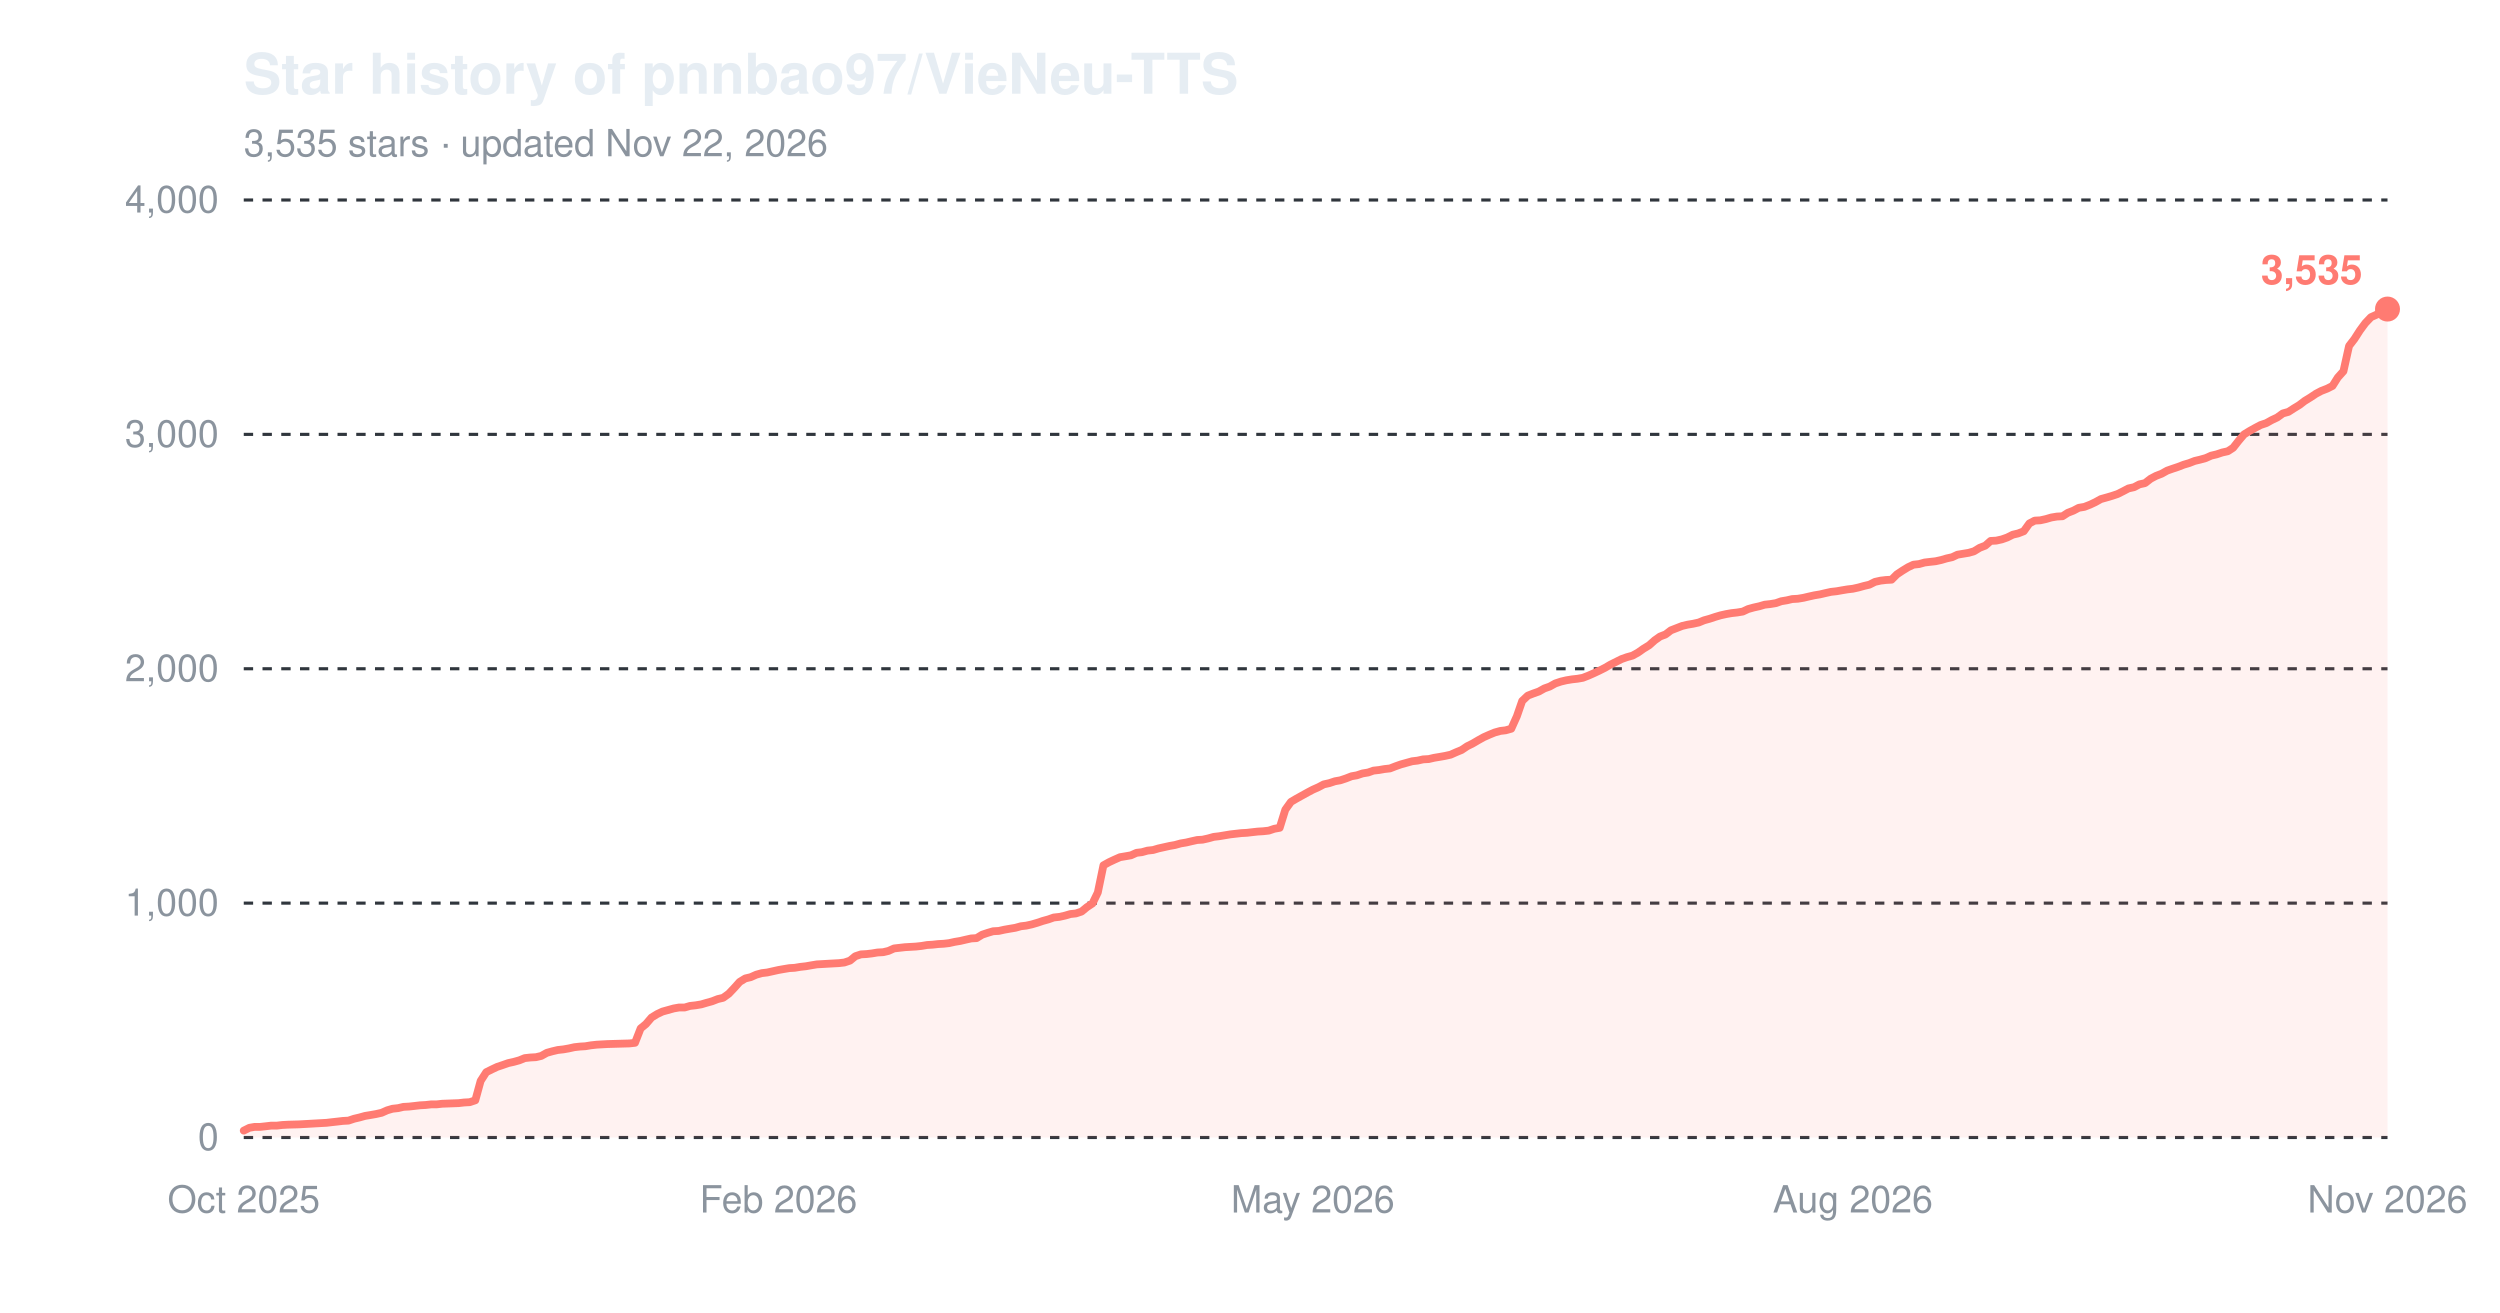
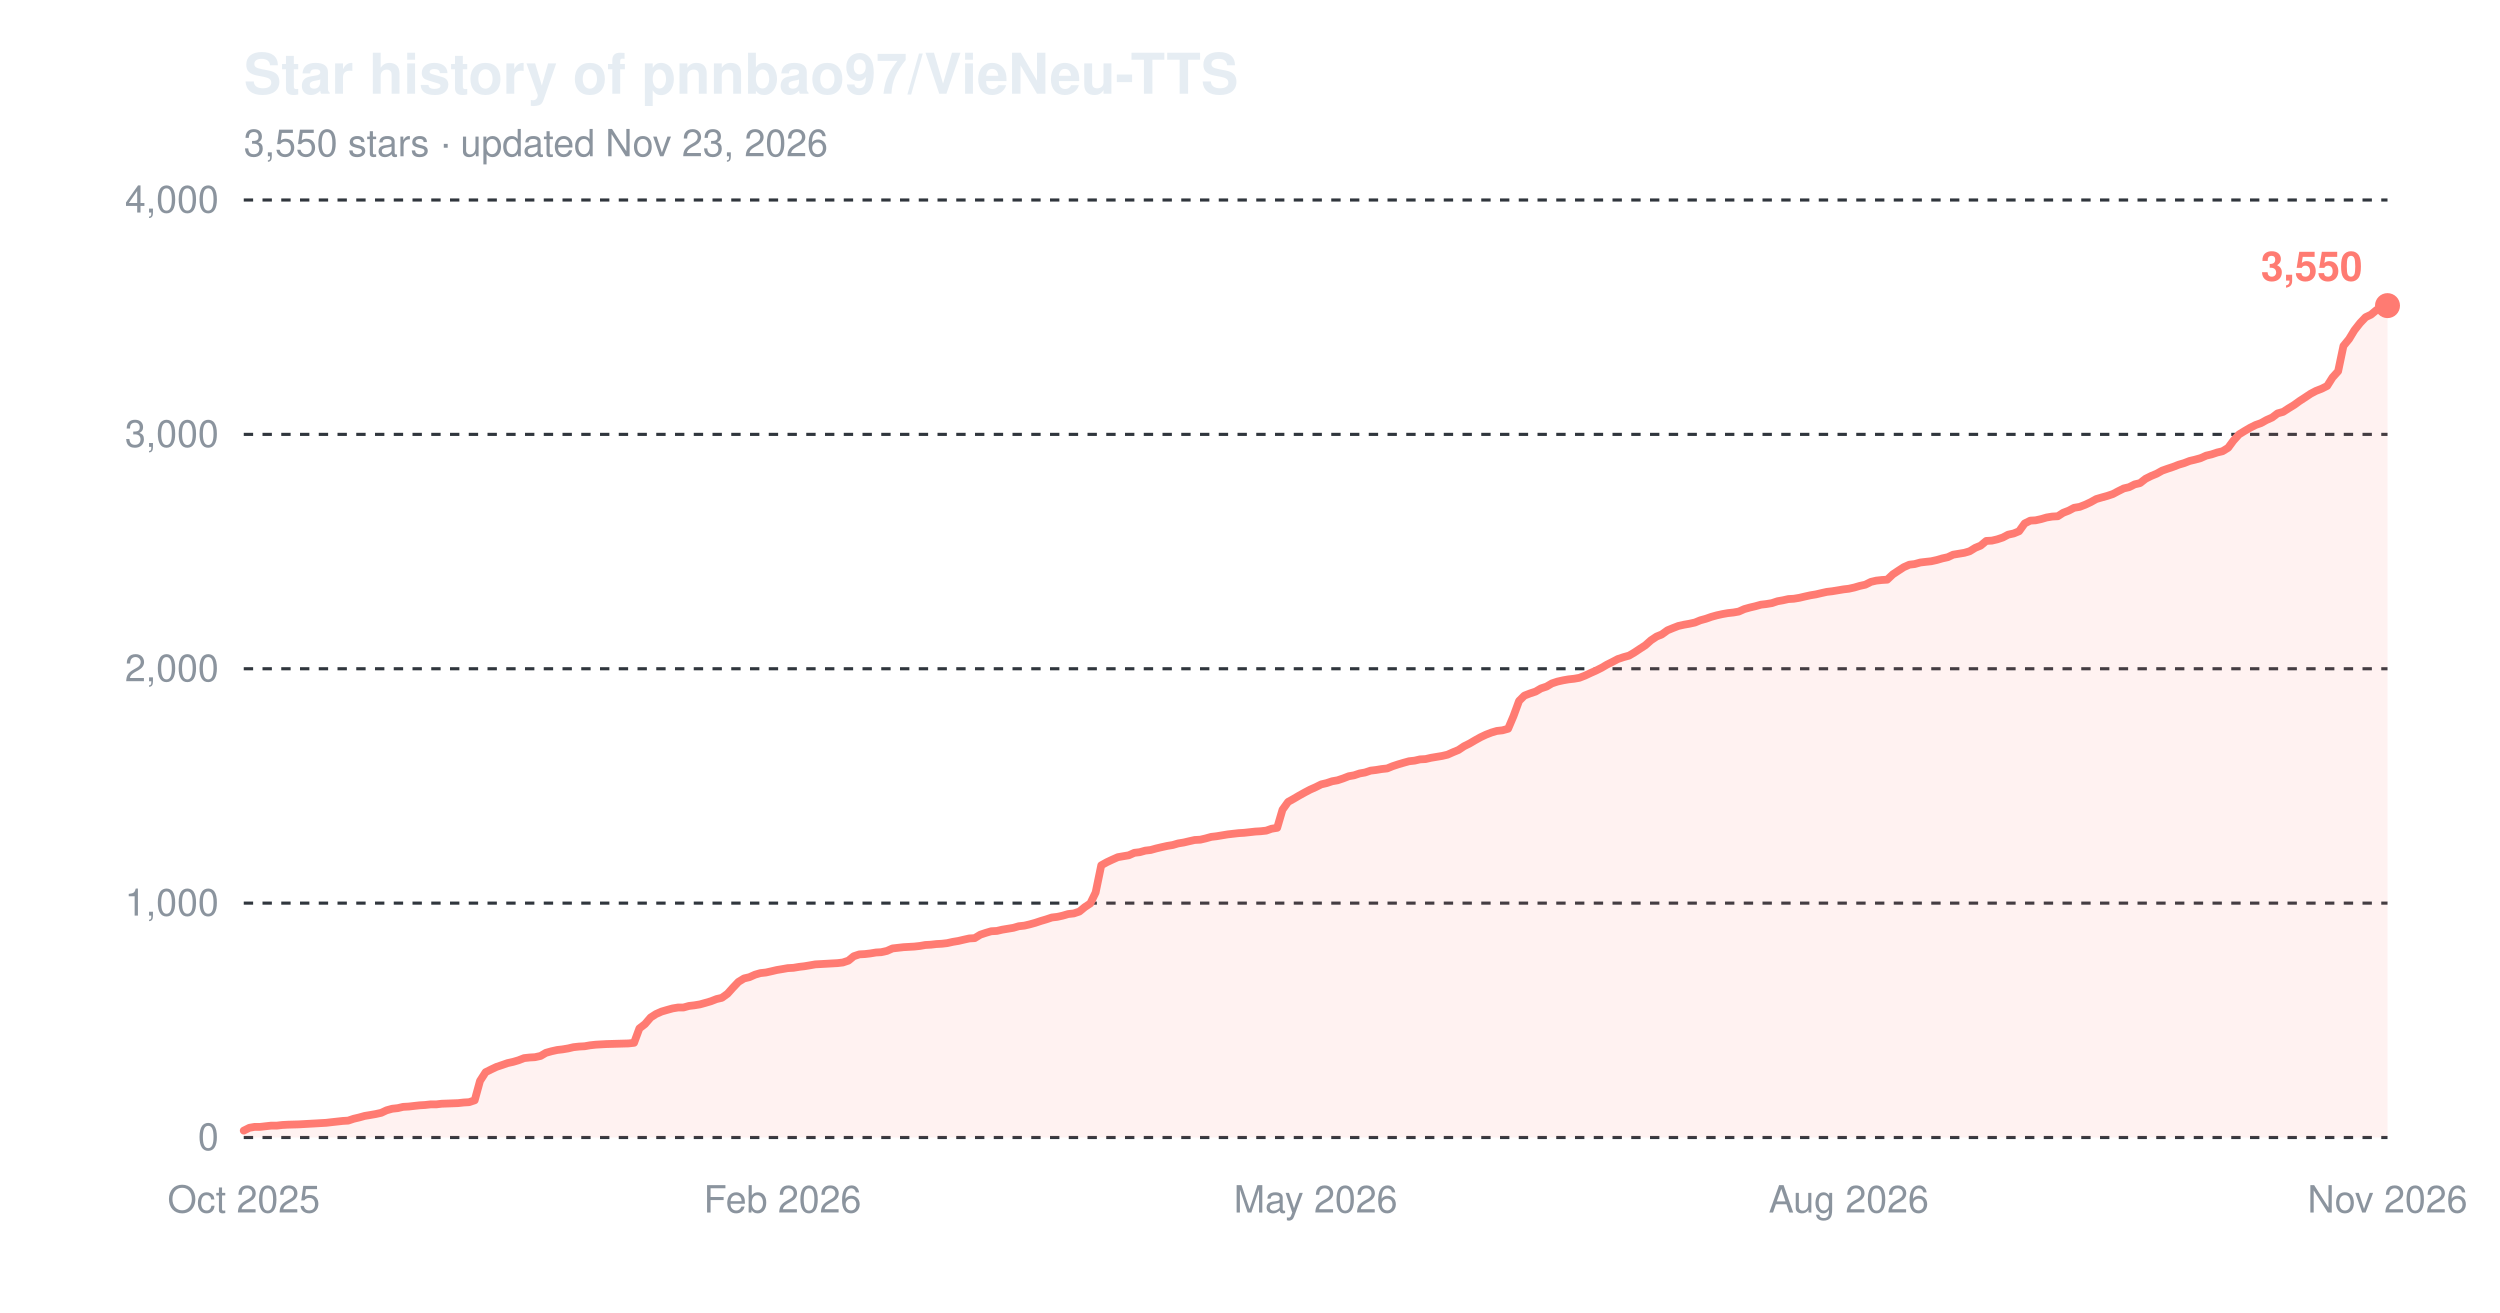
<svg xmlns="http://www.w3.org/2000/svg" width="800" height="420" viewBox="0 0 800 420" role="img" aria-label="Star history of pnnbao97/VieNeu-TTS">
  <text x="78" y="30" font-family="-apple-system,'Segoe UI',Helvetica,Arial,sans-serif" font-size="18" font-weight="600" fill="#e6edf3">Star history of pnnbao97/VieNeu-TTS</text>
-   <text x="78" y="50" font-family="-apple-system,'Segoe UI',Helvetica,Arial,sans-serif" font-size="12" fill="#8b949e">3,535 stars · updated Nov 22, 2026</text>
+   <text x="78" y="50" font-family="-apple-system,'Segoe UI',Helvetica,Arial,sans-serif" font-size="12" fill="#8b949e">3,550 stars · updated Nov 23, 2026</text>
  <line x1="78" y1="364.0" x2="764" y2="364.0" stroke="#30363d" stroke-width="1" stroke-dasharray="3,3" />
  <text x="70" y="368.0" font-family="-apple-system,'Segoe UI',Helvetica,Arial,sans-serif" font-size="12" text-anchor="end" fill="#8b949e">0</text>
  <line x1="78" y1="289.0" x2="764" y2="289.0" stroke="#30363d" stroke-width="1" stroke-dasharray="3,3" />
  <text x="70" y="293.0" font-family="-apple-system,'Segoe UI',Helvetica,Arial,sans-serif" font-size="12" text-anchor="end" fill="#8b949e">1,000</text>
  <line x1="78" y1="214.0" x2="764" y2="214.0" stroke="#30363d" stroke-width="1" stroke-dasharray="3,3" />
  <text x="70" y="218.0" font-family="-apple-system,'Segoe UI',Helvetica,Arial,sans-serif" font-size="12" text-anchor="end" fill="#8b949e">2,000</text>
  <line x1="78" y1="139.0" x2="764" y2="139.0" stroke="#30363d" stroke-width="1" stroke-dasharray="3,3" />
  <text x="70" y="143.0" font-family="-apple-system,'Segoe UI',Helvetica,Arial,sans-serif" font-size="12" text-anchor="end" fill="#8b949e">3,000</text>
  <line x1="78" y1="64.0" x2="764" y2="64.0" stroke="#30363d" stroke-width="1" stroke-dasharray="3,3" />
  <text x="70" y="68.0" font-family="-apple-system,'Segoe UI',Helvetica,Arial,sans-serif" font-size="12" text-anchor="end" fill="#8b949e">4,000</text>
  <text x="78.0" y="388" font-family="-apple-system,'Segoe UI',Helvetica,Arial,sans-serif" font-size="12" text-anchor="middle" fill="#8b949e">Oct 2025</text>
-   <text x="249.1" y="388" font-family="-apple-system,'Segoe UI',Helvetica,Arial,sans-serif" font-size="12" text-anchor="middle" fill="#8b949e">Feb 2026</text>
-   <text x="420.1" y="388" font-family="-apple-system,'Segoe UI',Helvetica,Arial,sans-serif" font-size="12" text-anchor="middle" fill="#8b949e">May 2026</text>
-   <text x="592.9" y="388" font-family="-apple-system,'Segoe UI',Helvetica,Arial,sans-serif" font-size="12" text-anchor="middle" fill="#8b949e">Aug 2026</text>
+   <text x="250.4" y="388" font-family="-apple-system,'Segoe UI',Helvetica,Arial,sans-serif" font-size="12" text-anchor="middle" fill="#8b949e">Feb 2026</text>
+   <text x="421.0" y="388" font-family="-apple-system,'Segoe UI',Helvetica,Arial,sans-serif" font-size="12" text-anchor="middle" fill="#8b949e">May 2026</text>
+   <text x="591.6" y="388" font-family="-apple-system,'Segoe UI',Helvetica,Arial,sans-serif" font-size="12" text-anchor="middle" fill="#8b949e">Aug 2026</text>
  <text x="764.0" y="388" font-family="-apple-system,'Segoe UI',Helvetica,Arial,sans-serif" font-size="12" text-anchor="middle" fill="#8b949e">Nov 2026</text>
-   <path d="M78.0,361.8 L79.8,360.9 L81.5,360.6 L83.3,360.6 L85.1,360.4 L86.8,360.2 L88.6,360.2 L90.3,360.0 L92.1,359.9 L95.6,359.8 L99.2,359.6 L100.9,359.5 L102.7,359.4 L104.5,359.3 L106.2,359.1 L108.0,358.9 L109.7,358.7 L111.5,358.6 L113.3,358.0 L115.0,357.6 L116.8,357.1 L118.6,356.8 L120.3,356.5 L122.1,356.1 L123.9,355.3 L125.6,354.8 L127.4,354.6 L129.1,354.2 L130.9,354.1 L132.7,353.9 L134.4,353.7 L136.2,353.6 L138.0,353.4 L139.7,353.4 L141.5,353.2 L146.8,353.0 L148.5,352.8 L150.3,352.7 L152.1,352.1 L153.8,345.9 L155.6,343.1 L157.4,342.2 L159.1,341.4 L160.9,340.8 L162.6,340.2 L164.4,339.8 L166.2,339.3 L167.9,338.6 L169.7,338.4 L171.5,338.3 L173.2,337.9 L175.0,336.9 L176.8,336.4 L178.5,336.0 L180.3,335.8 L182.0,335.5 L183.8,335.1 L185.6,334.9 L187.3,334.8 L189.1,334.5 L190.9,334.3 L192.6,334.2 L194.4,334.1 L197.9,334.0 L201.4,333.9 L203.2,333.7 L205.0,329.1 L206.7,327.7 L208.5,325.6 L210.3,324.5 L212.0,323.7 L213.8,323.2 L215.6,322.7 L217.3,322.4 L219.1,322.4 L220.8,321.9 L222.6,321.7 L224.4,321.4 L226.1,320.9 L227.9,320.4 L229.7,319.7 L231.4,319.3 L233.2,318.0 L235.0,316.1 L236.7,314.2 L238.5,313.1 L240.2,312.7 L242.0,311.9 L243.8,311.4 L245.5,311.2 L247.3,310.8 L249.1,310.4 L250.8,310.1 L252.6,309.8 L254.3,309.7 L256.1,309.4 L257.9,309.2 L259.6,308.9 L261.4,308.6 L263.2,308.5 L264.9,308.4 L266.7,308.3 L268.5,308.2 L270.2,308.0 L272.0,307.4 L273.7,306.0 L275.5,305.4 L277.3,305.3 L279.0,305.1 L280.8,304.8 L282.6,304.7 L284.3,304.3 L286.1,303.5 L289.6,303.1 L293.1,302.9 L294.9,302.7 L296.7,302.4 L298.4,302.3 L300.2,302.1 L302.0,302.0 L303.7,301.8 L305.5,301.4 L307.3,301.1 L309.0,300.7 L310.8,300.3 L312.5,300.2 L314.3,299.1 L316.1,298.5 L317.8,298.0 L319.6,297.9 L321.4,297.5 L323.1,297.2 L324.9,296.9 L326.7,296.4 L328.4,296.2 L330.2,295.8 L331.9,295.3 L333.7,294.7 L335.5,294.2 L337.2,293.6 L339.0,293.4 L340.8,293.0 L342.5,292.5 L344.3,292.3 L346.1,291.7 L347.8,290.3 L349.6,289.1 L351.3,285.6 L353.1,276.9 L354.9,275.9 L356.6,275.1 L358.4,274.3 L360.2,274.0 L361.9,273.7 L363.7,272.9 L365.4,272.7 L367.2,272.2 L369.0,272.0 L370.7,271.5 L372.5,271.1 L374.3,270.7 L376.0,270.4 L377.8,269.9 L379.6,269.6 L381.3,269.2 L383.1,268.8 L384.8,268.7 L386.6,268.3 L388.4,267.8 L390.1,267.6 L391.9,267.3 L393.7,267.0 L397.2,266.6 L399.0,266.5 L400.7,266.3 L402.5,266.1 L404.2,266.0 L406.0,265.8 L407.8,265.2 L409.5,264.9 L411.3,259.1 L413.1,256.6 L414.8,255.6 L416.6,254.6 L418.4,253.6 L420.1,252.7 L421.9,251.9 L423.6,251.0 L425.4,250.6 L427.2,250.0 L428.9,249.7 L430.7,249.1 L432.5,248.4 L434.2,248.1 L436.0,247.5 L437.8,247.2 L439.5,246.6 L441.3,246.4 L443.0,246.1 L444.8,245.9 L446.6,245.2 L448.3,244.6 L450.1,244.1 L451.9,243.6 L453.6,243.4 L455.4,243.0 L457.2,242.9 L458.9,242.5 L460.7,242.2 L462.4,241.9 L464.2,241.5 L466.0,240.7 L467.7,240.0 L469.5,238.8 L471.3,237.9 L473.0,236.9 L474.8,235.9 L476.6,235.1 L478.3,234.4 L480.1,233.9 L481.8,233.7 L483.6,233.2 L485.4,229.2 L487.1,224.3 L488.9,222.6 L490.7,221.9 L492.4,221.3 L494.2,220.3 L495.9,219.7 L497.7,218.7 L499.5,218.1 L501.2,217.7 L503.0,217.4 L504.8,217.2 L506.5,216.9 L508.3,216.2 L510.1,215.4 L511.8,214.6 L513.6,213.7 L515.3,212.7 L517.1,211.8 L518.9,210.9 L520.6,210.3 L522.4,209.8 L524.2,208.8 L525.9,207.6 L527.7,206.5 L529.5,204.9 L531.2,203.7 L533.0,203.0 L534.7,201.7 L536.5,201.0 L538.3,200.3 L540.0,199.9 L541.8,199.6 L543.6,199.2 L545.3,198.5 L547.1,198.0 L548.9,197.4 L550.6,196.9 L552.4,196.5 L554.1,196.2 L555.9,196.0 L557.7,195.7 L559.4,194.9 L561.2,194.4 L563.0,194.0 L564.7,193.5 L566.5,193.3 L568.3,193.0 L570.0,192.4 L571.8,192.1 L573.5,191.7 L575.3,191.6 L577.1,191.3 L578.8,190.9 L580.6,190.5 L582.4,190.2 L584.1,189.8 L585.9,189.4 L587.7,189.2 L589.4,188.9 L591.2,188.6 L592.9,188.4 L594.7,188.0 L596.5,187.5 L598.2,187.1 L600.0,186.2 L601.8,185.8 L603.5,185.6 L605.3,185.5 L607.0,183.8 L608.8,182.6 L610.6,181.5 L612.3,180.7 L614.1,180.5 L615.9,180.0 L617.6,179.8 L619.4,179.6 L621.2,179.2 L622.9,178.7 L624.7,178.3 L626.4,177.5 L628.2,177.2 L630.0,176.9 L631.7,176.4 L633.5,175.3 L635.3,174.6 L637.0,173.1 L638.8,173.0 L640.6,172.6 L642.3,172.0 L644.1,171.1 L645.8,170.7 L647.6,170.0 L649.4,167.5 L651.1,166.6 L652.9,166.5 L654.7,166.1 L656.4,165.6 L658.2,165.3 L660.0,165.2 L661.7,164.1 L663.5,163.4 L665.2,162.5 L667.0,162.2 L668.8,161.5 L670.5,160.7 L672.3,159.7 L674.1,159.2 L675.8,158.7 L677.6,158.1 L679.4,157.2 L681.1,156.3 L682.9,155.9 L684.6,155.0 L686.4,154.6 L688.2,153.2 L689.9,152.3 L691.7,151.6 L693.5,150.6 L695.2,150.0 L697.0,149.4 L698.8,148.7 L700.5,148.2 L702.3,147.5 L704.0,147.1 L705.8,146.6 L707.6,145.8 L709.3,145.4 L711.1,144.8 L712.9,144.4 L714.6,143.3 L716.4,141.0 L718.1,139.0 L719.9,137.9 L721.7,136.9 L723.4,136.0 L725.2,135.4 L727.0,134.4 L728.7,133.6 L730.5,132.3 L732.3,131.8 L734.0,130.7 L735.8,129.6 L737.5,128.3 L739.3,127.2 L741.1,126.0 L742.8,125.1 L744.6,124.4 L746.4,123.5 L748.1,120.8 L749.9,118.8 L751.7,110.7 L753.4,108.5 L755.2,105.7 L756.9,103.4 L758.7,101.5 L760.5,100.7 L762.2,99.2 L764.0,98.9 L764.0,364.0 L78.0,364.0 Z" fill="#ff7b72" fill-opacity="0.10" />
-   <path d="M78.0,361.8 L79.8,360.9 L81.5,360.6 L83.3,360.6 L85.1,360.4 L86.8,360.2 L88.6,360.2 L90.3,360.0 L92.1,359.9 L95.6,359.8 L99.2,359.6 L100.9,359.5 L102.7,359.4 L104.5,359.3 L106.2,359.1 L108.0,358.9 L109.7,358.7 L111.5,358.6 L113.3,358.0 L115.0,357.6 L116.8,357.1 L118.6,356.8 L120.3,356.5 L122.1,356.1 L123.9,355.3 L125.6,354.8 L127.4,354.6 L129.1,354.2 L130.9,354.1 L132.7,353.9 L134.4,353.7 L136.2,353.6 L138.0,353.4 L139.7,353.4 L141.5,353.2 L146.8,353.0 L148.5,352.8 L150.3,352.7 L152.1,352.1 L153.8,345.9 L155.6,343.1 L157.4,342.2 L159.1,341.4 L160.9,340.8 L162.6,340.2 L164.4,339.8 L166.2,339.3 L167.9,338.6 L169.7,338.4 L171.5,338.3 L173.2,337.9 L175.0,336.9 L176.8,336.4 L178.5,336.0 L180.3,335.8 L182.0,335.5 L183.8,335.1 L185.6,334.9 L187.3,334.8 L189.1,334.5 L190.9,334.3 L192.6,334.2 L194.4,334.1 L197.9,334.0 L201.4,333.9 L203.2,333.7 L205.0,329.1 L206.7,327.7 L208.5,325.6 L210.3,324.5 L212.0,323.7 L213.8,323.2 L215.6,322.7 L217.3,322.4 L219.1,322.4 L220.8,321.9 L222.6,321.7 L224.4,321.4 L226.1,320.9 L227.9,320.4 L229.7,319.7 L231.4,319.3 L233.2,318.0 L235.0,316.1 L236.7,314.2 L238.5,313.1 L240.2,312.7 L242.0,311.9 L243.8,311.4 L245.5,311.2 L247.3,310.8 L249.1,310.4 L250.8,310.1 L252.6,309.8 L254.3,309.7 L256.1,309.4 L257.9,309.2 L259.6,308.9 L261.4,308.6 L263.2,308.5 L264.9,308.4 L266.7,308.3 L268.5,308.2 L270.2,308.0 L272.0,307.4 L273.7,306.0 L275.5,305.4 L277.3,305.3 L279.0,305.1 L280.8,304.8 L282.6,304.7 L284.3,304.3 L286.1,303.5 L289.6,303.1 L293.1,302.9 L294.9,302.7 L296.7,302.4 L298.4,302.3 L300.2,302.1 L302.0,302.0 L303.7,301.8 L305.5,301.4 L307.3,301.1 L309.0,300.7 L310.8,300.3 L312.5,300.2 L314.3,299.1 L316.1,298.5 L317.8,298.0 L319.6,297.9 L321.4,297.5 L323.1,297.2 L324.9,296.9 L326.7,296.4 L328.4,296.2 L330.2,295.8 L331.9,295.3 L333.7,294.7 L335.5,294.2 L337.2,293.6 L339.0,293.4 L340.8,293.0 L342.5,292.5 L344.3,292.3 L346.1,291.7 L347.8,290.3 L349.6,289.1 L351.3,285.6 L353.1,276.9 L354.9,275.9 L356.6,275.1 L358.4,274.3 L360.2,274.0 L361.9,273.7 L363.7,272.9 L365.4,272.7 L367.2,272.2 L369.0,272.0 L370.7,271.5 L372.5,271.1 L374.3,270.7 L376.0,270.4 L377.8,269.9 L379.6,269.6 L381.3,269.2 L383.1,268.8 L384.8,268.7 L386.6,268.3 L388.4,267.8 L390.1,267.6 L391.9,267.3 L393.7,267.0 L397.2,266.6 L399.0,266.5 L400.7,266.3 L402.5,266.1 L404.2,266.0 L406.0,265.8 L407.8,265.2 L409.5,264.9 L411.3,259.1 L413.1,256.6 L414.8,255.6 L416.6,254.6 L418.4,253.6 L420.1,252.7 L421.9,251.9 L423.6,251.0 L425.4,250.6 L427.2,250.0 L428.9,249.7 L430.7,249.1 L432.5,248.4 L434.2,248.1 L436.0,247.5 L437.8,247.2 L439.5,246.6 L441.3,246.4 L443.0,246.1 L444.8,245.9 L446.6,245.2 L448.3,244.6 L450.1,244.1 L451.9,243.6 L453.6,243.4 L455.4,243.0 L457.2,242.9 L458.9,242.5 L460.7,242.2 L462.4,241.9 L464.2,241.5 L466.0,240.7 L467.7,240.0 L469.5,238.8 L471.3,237.9 L473.0,236.9 L474.8,235.9 L476.6,235.1 L478.3,234.4 L480.1,233.9 L481.8,233.7 L483.6,233.2 L485.4,229.2 L487.1,224.3 L488.9,222.6 L490.7,221.9 L492.4,221.3 L494.2,220.3 L495.9,219.7 L497.7,218.7 L499.5,218.1 L501.2,217.7 L503.0,217.4 L504.8,217.2 L506.5,216.9 L508.3,216.2 L510.1,215.4 L511.8,214.6 L513.6,213.7 L515.3,212.7 L517.1,211.8 L518.9,210.9 L520.6,210.3 L522.4,209.8 L524.2,208.8 L525.9,207.6 L527.7,206.5 L529.5,204.9 L531.2,203.7 L533.0,203.0 L534.7,201.7 L536.5,201.0 L538.3,200.3 L540.0,199.9 L541.8,199.6 L543.6,199.2 L545.3,198.5 L547.1,198.0 L548.9,197.4 L550.6,196.9 L552.4,196.5 L554.1,196.2 L555.9,196.0 L557.7,195.7 L559.4,194.9 L561.2,194.4 L563.0,194.0 L564.7,193.5 L566.5,193.3 L568.3,193.0 L570.0,192.4 L571.8,192.1 L573.5,191.7 L575.3,191.6 L577.1,191.3 L578.8,190.9 L580.6,190.5 L582.4,190.2 L584.1,189.8 L585.9,189.4 L587.7,189.2 L589.4,188.9 L591.2,188.6 L592.9,188.4 L594.7,188.0 L596.5,187.5 L598.2,187.1 L600.0,186.2 L601.8,185.8 L603.5,185.6 L605.3,185.5 L607.0,183.8 L608.8,182.6 L610.6,181.5 L612.3,180.7 L614.1,180.5 L615.9,180.0 L617.6,179.8 L619.4,179.6 L621.2,179.2 L622.9,178.7 L624.7,178.3 L626.4,177.5 L628.2,177.2 L630.0,176.9 L631.7,176.4 L633.5,175.3 L635.3,174.6 L637.0,173.1 L638.8,173.0 L640.6,172.6 L642.3,172.0 L644.1,171.1 L645.8,170.7 L647.6,170.0 L649.4,167.5 L651.1,166.6 L652.9,166.5 L654.7,166.1 L656.4,165.6 L658.2,165.3 L660.0,165.2 L661.7,164.1 L663.5,163.4 L665.2,162.5 L667.0,162.2 L668.8,161.5 L670.5,160.7 L672.3,159.7 L674.1,159.2 L675.8,158.7 L677.6,158.1 L679.4,157.2 L681.1,156.3 L682.9,155.9 L684.6,155.0 L686.4,154.6 L688.2,153.2 L689.9,152.3 L691.7,151.6 L693.5,150.6 L695.2,150.0 L697.0,149.4 L698.8,148.7 L700.5,148.2 L702.3,147.5 L704.0,147.1 L705.8,146.6 L707.6,145.8 L709.3,145.4 L711.1,144.8 L712.9,144.4 L714.6,143.3 L716.4,141.0 L718.1,139.0 L719.9,137.9 L721.7,136.9 L723.4,136.0 L725.2,135.4 L727.0,134.4 L728.7,133.6 L730.5,132.3 L732.3,131.8 L734.0,130.7 L735.8,129.6 L737.5,128.3 L739.3,127.2 L741.1,126.0 L742.8,125.1 L744.6,124.4 L746.4,123.5 L748.1,120.8 L749.9,118.8 L751.7,110.7 L753.4,108.5 L755.2,105.7 L756.9,103.4 L758.7,101.5 L760.5,100.7 L762.2,99.2 L764.0,98.9" fill="none" stroke="#ff7b72" stroke-width="2.5" stroke-linejoin="round" stroke-linecap="round" />
-   <circle cx="764.0" cy="98.9" r="4" fill="#ff7b72" />
-   <text x="756.0" y="90.9" font-family="-apple-system,'Segoe UI',Helvetica,Arial,sans-serif" font-size="13" font-weight="600" text-anchor="end" fill="#ff7b72">3,535</text>
+   <path d="M78.0,361.8 L79.8,360.9 L81.5,360.6 L83.3,360.6 L85.0,360.4 L86.8,360.2 L88.6,360.2 L90.3,360.0 L92.1,359.9 L95.6,359.8 L99.1,359.6 L100.9,359.5 L102.6,359.4 L104.4,359.3 L106.1,359.1 L107.9,358.9 L109.7,358.7 L111.4,358.6 L113.2,358.0 L114.9,357.6 L116.7,357.1 L118.5,356.8 L120.2,356.5 L122.0,356.1 L123.7,355.3 L125.5,354.8 L127.3,354.6 L129.0,354.2 L130.8,354.1 L132.5,353.9 L134.3,353.7 L136.0,353.6 L137.8,353.4 L139.6,353.4 L141.3,353.2 L146.6,353.0 L148.4,352.8 L150.1,352.7 L151.9,352.1 L153.6,345.9 L155.4,343.1 L157.2,342.2 L158.9,341.4 L160.7,340.8 L162.4,340.2 L164.2,339.8 L165.9,339.3 L167.7,338.6 L169.5,338.4 L171.2,338.3 L173.0,337.9 L174.7,336.9 L176.5,336.4 L178.3,336.0 L180.0,335.8 L181.8,335.5 L183.5,335.1 L185.3,334.9 L187.1,334.8 L188.8,334.5 L190.6,334.3 L192.3,334.2 L194.1,334.1 L197.6,334.0 L201.1,333.9 L202.9,333.7 L204.6,329.1 L206.4,327.7 L208.2,325.6 L209.9,324.5 L211.7,323.7 L213.4,323.2 L215.2,322.7 L217.0,322.4 L218.7,322.4 L220.5,321.9 L222.2,321.7 L224.0,321.4 L225.8,320.9 L227.5,320.4 L229.3,319.7 L231.0,319.3 L232.8,318.0 L234.5,316.1 L236.3,314.2 L238.1,313.1 L239.8,312.7 L241.6,311.9 L243.3,311.4 L245.1,311.2 L246.9,310.8 L248.6,310.4 L250.4,310.1 L252.1,309.8 L253.9,309.7 L255.7,309.4 L257.4,309.2 L259.2,308.9 L260.9,308.6 L262.7,308.5 L264.5,308.4 L266.2,308.3 L268.0,308.2 L269.7,308.0 L271.5,307.4 L273.2,306.0 L275.0,305.4 L276.8,305.3 L278.5,305.1 L280.3,304.8 L282.0,304.7 L283.8,304.3 L285.6,303.5 L289.1,303.1 L292.6,302.9 L294.4,302.7 L296.1,302.4 L297.9,302.3 L299.6,302.1 L301.4,302.0 L303.1,301.8 L304.9,301.4 L306.7,301.1 L308.4,300.7 L310.2,300.3 L311.9,300.2 L313.7,299.1 L315.5,298.5 L317.2,298.0 L319.0,297.9 L320.7,297.5 L322.5,297.2 L324.3,296.9 L326.0,296.4 L327.8,296.2 L329.5,295.8 L331.3,295.3 L333.1,294.7 L334.8,294.2 L336.6,293.6 L338.3,293.4 L340.1,293.0 L341.8,292.5 L343.6,292.3 L345.4,291.7 L347.1,290.3 L348.9,289.1 L350.6,285.6 L352.4,276.9 L354.2,275.9 L355.9,275.1 L357.7,274.3 L359.4,274.0 L361.2,273.7 L363.0,272.9 L364.7,272.7 L366.5,272.2 L368.2,272.0 L370.0,271.5 L371.7,271.1 L373.5,270.7 L375.3,270.4 L377.0,269.9 L378.8,269.6 L380.5,269.2 L382.3,268.8 L384.1,268.7 L385.8,268.3 L387.6,267.8 L389.3,267.6 L391.1,267.3 L392.9,267.0 L396.4,266.6 L398.1,266.5 L399.9,266.3 L401.7,266.1 L403.4,266.0 L405.2,265.8 L406.9,265.2 L408.7,264.9 L410.4,259.1 L412.2,256.6 L414.0,255.6 L415.7,254.6 L417.5,253.6 L419.2,252.7 L421.0,251.9 L422.8,251.0 L424.5,250.6 L426.3,250.0 L428.0,249.7 L429.8,249.1 L431.6,248.4 L433.3,248.1 L435.1,247.5 L436.8,247.2 L438.6,246.6 L440.3,246.4 L442.1,246.1 L443.9,245.9 L445.6,245.2 L447.4,244.6 L449.1,244.1 L450.9,243.6 L452.7,243.4 L454.4,243.0 L456.2,242.9 L457.9,242.5 L459.7,242.2 L461.5,241.9 L463.2,241.5 L465.0,240.7 L466.7,240.0 L468.5,238.8 L470.3,237.9 L472.0,236.9 L473.8,235.9 L475.5,235.1 L477.3,234.4 L479.0,233.9 L480.8,233.7 L482.6,233.2 L484.3,229.2 L486.1,224.3 L487.8,222.6 L489.6,221.9 L491.4,221.3 L493.1,220.3 L494.9,219.7 L496.6,218.7 L498.4,218.1 L500.2,217.7 L501.9,217.4 L503.7,217.2 L505.4,216.9 L507.2,216.2 L508.9,215.4 L510.7,214.6 L512.5,213.7 L514.2,212.7 L516.0,211.8 L517.7,210.9 L519.5,210.3 L521.3,209.8 L523.0,208.8 L524.8,207.6 L526.5,206.5 L528.3,204.9 L530.1,203.7 L531.8,203.0 L533.6,201.7 L535.3,201.0 L537.1,200.3 L538.9,199.9 L540.6,199.6 L542.4,199.2 L544.1,198.5 L545.9,198.0 L547.6,197.4 L549.4,196.9 L551.2,196.5 L552.9,196.2 L554.7,196.0 L556.4,195.7 L558.2,194.9 L560.0,194.4 L561.7,194.0 L563.5,193.5 L565.2,193.3 L567.0,193.0 L568.8,192.4 L570.5,192.1 L572.3,191.7 L574.0,191.6 L575.8,191.3 L577.5,190.9 L579.3,190.5 L581.1,190.2 L582.8,189.8 L584.6,189.4 L586.3,189.2 L588.1,188.9 L589.9,188.6 L591.6,188.4 L593.4,188.0 L595.1,187.5 L596.9,187.1 L598.7,186.2 L600.4,185.8 L602.2,185.6 L603.9,185.5 L605.7,183.8 L607.5,182.6 L609.2,181.5 L611.0,180.7 L612.7,180.5 L614.5,180.0 L616.2,179.8 L618.0,179.6 L619.8,179.2 L621.5,178.7 L623.3,178.3 L625.0,177.5 L626.8,177.2 L628.6,176.9 L630.3,176.4 L632.1,175.3 L633.8,174.6 L635.6,173.1 L637.4,173.0 L639.1,172.6 L640.9,172.0 L642.6,171.1 L644.4,170.7 L646.1,170.0 L647.9,167.5 L649.7,166.6 L651.4,166.5 L653.2,166.1 L654.9,165.6 L656.7,165.3 L658.5,165.2 L660.2,164.1 L662.0,163.4 L663.7,162.5 L665.5,162.2 L667.3,161.5 L669.0,160.7 L670.8,159.7 L672.5,159.2 L674.3,158.7 L676.1,158.1 L677.8,157.2 L679.6,156.3 L681.3,155.9 L683.1,155.0 L684.8,154.6 L686.6,153.2 L688.4,152.3 L690.1,151.6 L691.9,150.6 L693.6,150.0 L695.4,149.4 L697.2,148.7 L698.9,148.2 L700.7,147.5 L702.4,147.1 L704.2,146.6 L706.0,145.8 L707.7,145.4 L709.5,144.8 L711.2,144.4 L713.0,143.3 L714.7,141.0 L716.5,139.0 L718.3,137.9 L720.0,136.9 L721.8,136.0 L723.5,135.4 L725.3,134.4 L727.1,133.6 L728.8,132.3 L730.6,131.8 L732.3,130.7 L734.1,129.6 L735.9,128.3 L737.6,127.2 L739.4,126.0 L741.1,125.1 L742.9,124.4 L744.7,123.5 L746.4,120.8 L748.2,118.8 L749.9,110.7 L751.7,108.5 L753.4,105.7 L755.2,103.4 L757.0,101.5 L758.7,100.7 L760.5,99.2 L762.2,98.9 L764.0,97.8 L764.0,364.0 L78.0,364.0 Z" fill="#ff7b72" fill-opacity="0.10" />
+   <path d="M78.0,361.8 L79.8,360.9 L81.5,360.6 L83.3,360.6 L85.0,360.4 L86.8,360.2 L88.6,360.2 L90.3,360.0 L92.1,359.9 L95.6,359.8 L99.1,359.6 L100.9,359.5 L102.6,359.4 L104.4,359.3 L106.1,359.1 L107.9,358.9 L109.7,358.7 L111.4,358.6 L113.2,358.0 L114.9,357.6 L116.7,357.1 L118.5,356.8 L120.2,356.5 L122.0,356.1 L123.7,355.3 L125.5,354.8 L127.3,354.6 L129.0,354.2 L130.8,354.1 L132.5,353.9 L134.3,353.7 L136.0,353.6 L137.8,353.4 L139.6,353.4 L141.3,353.2 L146.6,353.0 L148.4,352.8 L150.1,352.7 L151.9,352.1 L153.6,345.9 L155.4,343.1 L157.2,342.2 L158.9,341.4 L160.7,340.8 L162.4,340.2 L164.2,339.8 L165.9,339.3 L167.7,338.6 L169.5,338.4 L171.2,338.3 L173.0,337.9 L174.7,336.9 L176.5,336.4 L178.3,336.0 L180.0,335.8 L181.8,335.5 L183.5,335.1 L185.3,334.9 L187.1,334.8 L188.8,334.5 L190.6,334.3 L192.3,334.2 L194.1,334.1 L197.6,334.0 L201.1,333.9 L202.9,333.7 L204.6,329.1 L206.4,327.7 L208.2,325.6 L209.9,324.5 L211.7,323.7 L213.4,323.2 L215.2,322.7 L217.0,322.4 L218.7,322.4 L220.5,321.9 L222.2,321.7 L224.0,321.4 L225.8,320.9 L227.5,320.4 L229.3,319.7 L231.0,319.3 L232.8,318.0 L234.5,316.1 L236.3,314.2 L238.1,313.1 L239.8,312.7 L241.6,311.9 L243.3,311.4 L245.1,311.2 L246.9,310.8 L248.6,310.4 L250.4,310.1 L252.1,309.8 L253.9,309.7 L255.7,309.4 L257.4,309.2 L259.2,308.9 L260.9,308.6 L262.7,308.5 L264.5,308.4 L266.2,308.3 L268.0,308.2 L269.7,308.0 L271.5,307.4 L273.2,306.0 L275.0,305.4 L276.8,305.3 L278.5,305.1 L280.3,304.8 L282.0,304.7 L283.8,304.3 L285.6,303.5 L289.1,303.1 L292.6,302.9 L294.4,302.7 L296.1,302.4 L297.9,302.3 L299.6,302.1 L301.4,302.0 L303.1,301.8 L304.9,301.4 L306.7,301.1 L308.4,300.7 L310.2,300.3 L311.9,300.2 L313.7,299.1 L315.5,298.5 L317.2,298.0 L319.0,297.9 L320.7,297.5 L322.5,297.2 L324.3,296.9 L326.0,296.4 L327.8,296.2 L329.5,295.8 L331.3,295.3 L333.1,294.7 L334.8,294.2 L336.6,293.6 L338.3,293.4 L340.1,293.0 L341.8,292.5 L343.6,292.3 L345.4,291.7 L347.1,290.3 L348.9,289.1 L350.6,285.6 L352.4,276.9 L354.2,275.9 L355.9,275.1 L357.7,274.3 L359.4,274.0 L361.2,273.7 L363.0,272.9 L364.7,272.7 L366.5,272.2 L368.2,272.0 L370.0,271.5 L371.7,271.1 L373.5,270.7 L375.3,270.4 L377.0,269.9 L378.8,269.6 L380.5,269.2 L382.3,268.8 L384.1,268.7 L385.8,268.3 L387.6,267.8 L389.3,267.6 L391.1,267.3 L392.9,267.0 L396.4,266.6 L398.1,266.5 L399.9,266.3 L401.7,266.1 L403.4,266.0 L405.2,265.8 L406.9,265.2 L408.7,264.9 L410.4,259.1 L412.2,256.6 L414.0,255.6 L415.7,254.6 L417.5,253.6 L419.2,252.7 L421.0,251.9 L422.8,251.0 L424.5,250.6 L426.3,250.0 L428.0,249.7 L429.8,249.1 L431.6,248.4 L433.3,248.1 L435.1,247.5 L436.8,247.2 L438.6,246.6 L440.3,246.4 L442.1,246.1 L443.9,245.9 L445.6,245.2 L447.4,244.6 L449.1,244.1 L450.9,243.6 L452.7,243.4 L454.4,243.0 L456.2,242.9 L457.9,242.5 L459.7,242.2 L461.5,241.9 L463.2,241.5 L465.0,240.7 L466.7,240.0 L468.5,238.8 L470.3,237.9 L472.0,236.9 L473.8,235.9 L475.5,235.1 L477.3,234.4 L479.0,233.9 L480.8,233.7 L482.6,233.2 L484.3,229.2 L486.1,224.3 L487.8,222.6 L489.6,221.9 L491.4,221.3 L493.1,220.3 L494.9,219.7 L496.6,218.7 L498.4,218.1 L500.2,217.7 L501.9,217.4 L503.7,217.2 L505.4,216.9 L507.2,216.2 L508.9,215.4 L510.7,214.6 L512.5,213.7 L514.2,212.7 L516.0,211.8 L517.7,210.9 L519.5,210.3 L521.3,209.8 L523.0,208.8 L524.8,207.6 L526.5,206.5 L528.3,204.9 L530.1,203.7 L531.8,203.0 L533.6,201.7 L535.3,201.0 L537.1,200.3 L538.9,199.9 L540.6,199.6 L542.4,199.2 L544.1,198.5 L545.9,198.0 L547.6,197.4 L549.4,196.9 L551.2,196.5 L552.9,196.2 L554.7,196.0 L556.4,195.7 L558.2,194.9 L560.0,194.4 L561.7,194.0 L563.5,193.5 L565.2,193.3 L567.0,193.0 L568.8,192.4 L570.5,192.1 L572.3,191.7 L574.0,191.6 L575.8,191.3 L577.5,190.9 L579.3,190.5 L581.1,190.2 L582.8,189.8 L584.6,189.4 L586.3,189.2 L588.1,188.9 L589.9,188.6 L591.6,188.4 L593.4,188.0 L595.1,187.5 L596.9,187.1 L598.7,186.2 L600.4,185.8 L602.2,185.6 L603.9,185.5 L605.7,183.8 L607.5,182.6 L609.2,181.5 L611.0,180.7 L612.7,180.5 L614.5,180.0 L616.2,179.8 L618.0,179.6 L619.8,179.2 L621.5,178.7 L623.3,178.3 L625.0,177.5 L626.8,177.2 L628.6,176.9 L630.3,176.4 L632.1,175.3 L633.8,174.6 L635.6,173.1 L637.4,173.0 L639.1,172.6 L640.9,172.0 L642.6,171.1 L644.4,170.7 L646.1,170.0 L647.9,167.5 L649.7,166.6 L651.4,166.5 L653.2,166.1 L654.9,165.6 L656.7,165.3 L658.5,165.2 L660.2,164.1 L662.0,163.4 L663.7,162.5 L665.5,162.2 L667.3,161.5 L669.0,160.7 L670.8,159.7 L672.5,159.2 L674.3,158.7 L676.1,158.1 L677.8,157.2 L679.6,156.3 L681.3,155.9 L683.1,155.0 L684.8,154.6 L686.6,153.2 L688.4,152.3 L690.1,151.6 L691.9,150.6 L693.6,150.0 L695.4,149.4 L697.2,148.7 L698.9,148.2 L700.7,147.5 L702.4,147.1 L704.2,146.6 L706.0,145.8 L707.7,145.4 L709.5,144.8 L711.2,144.4 L713.0,143.3 L714.7,141.0 L716.5,139.0 L718.3,137.9 L720.0,136.9 L721.8,136.0 L723.5,135.4 L725.3,134.4 L727.1,133.6 L728.8,132.3 L730.6,131.8 L732.3,130.7 L734.1,129.6 L735.9,128.3 L737.6,127.2 L739.4,126.0 L741.1,125.1 L742.9,124.4 L744.7,123.5 L746.4,120.8 L748.2,118.8 L749.9,110.7 L751.7,108.5 L753.4,105.7 L755.2,103.4 L757.0,101.5 L758.7,100.7 L760.5,99.2 L762.2,98.9 L764.0,97.8" fill="none" stroke="#ff7b72" stroke-width="2.5" stroke-linejoin="round" stroke-linecap="round" />
+   <circle cx="764.0" cy="97.8" r="4" fill="#ff7b72" />
+   <text x="756.0" y="89.8" font-family="-apple-system,'Segoe UI',Helvetica,Arial,sans-serif" font-size="13" font-weight="600" text-anchor="end" fill="#ff7b72">3,550</text>
</svg>
